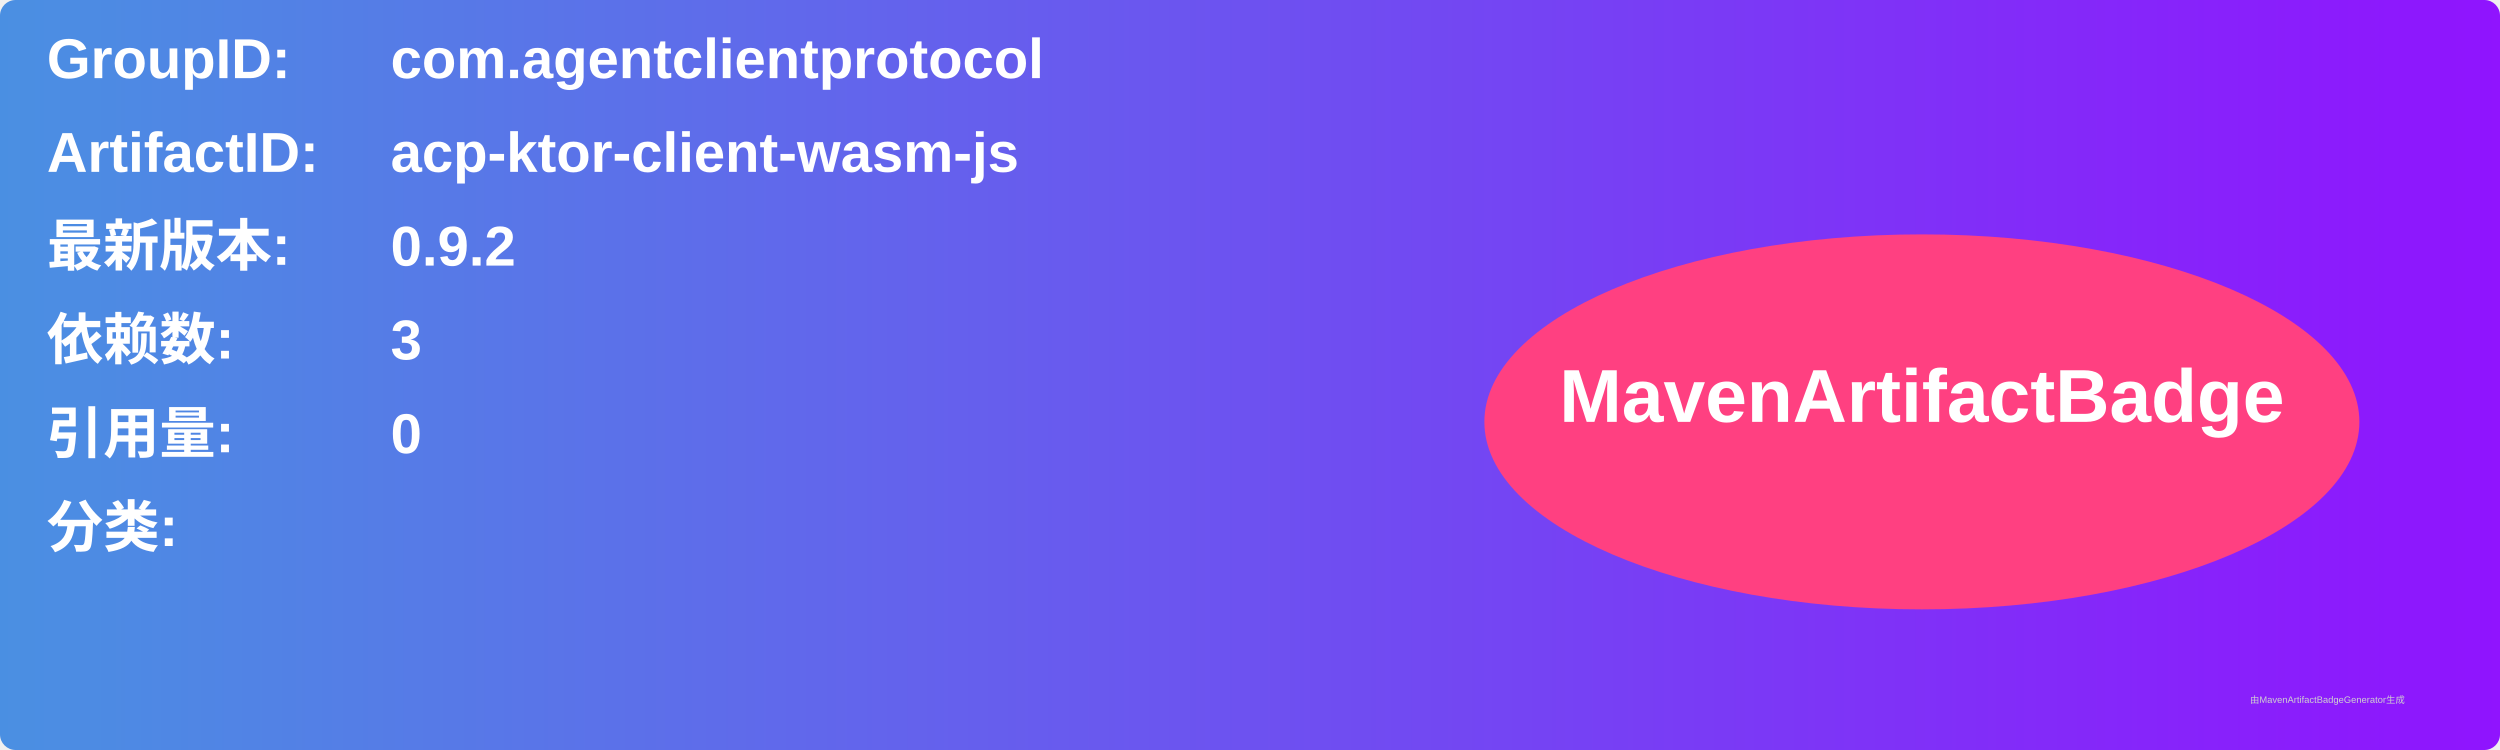
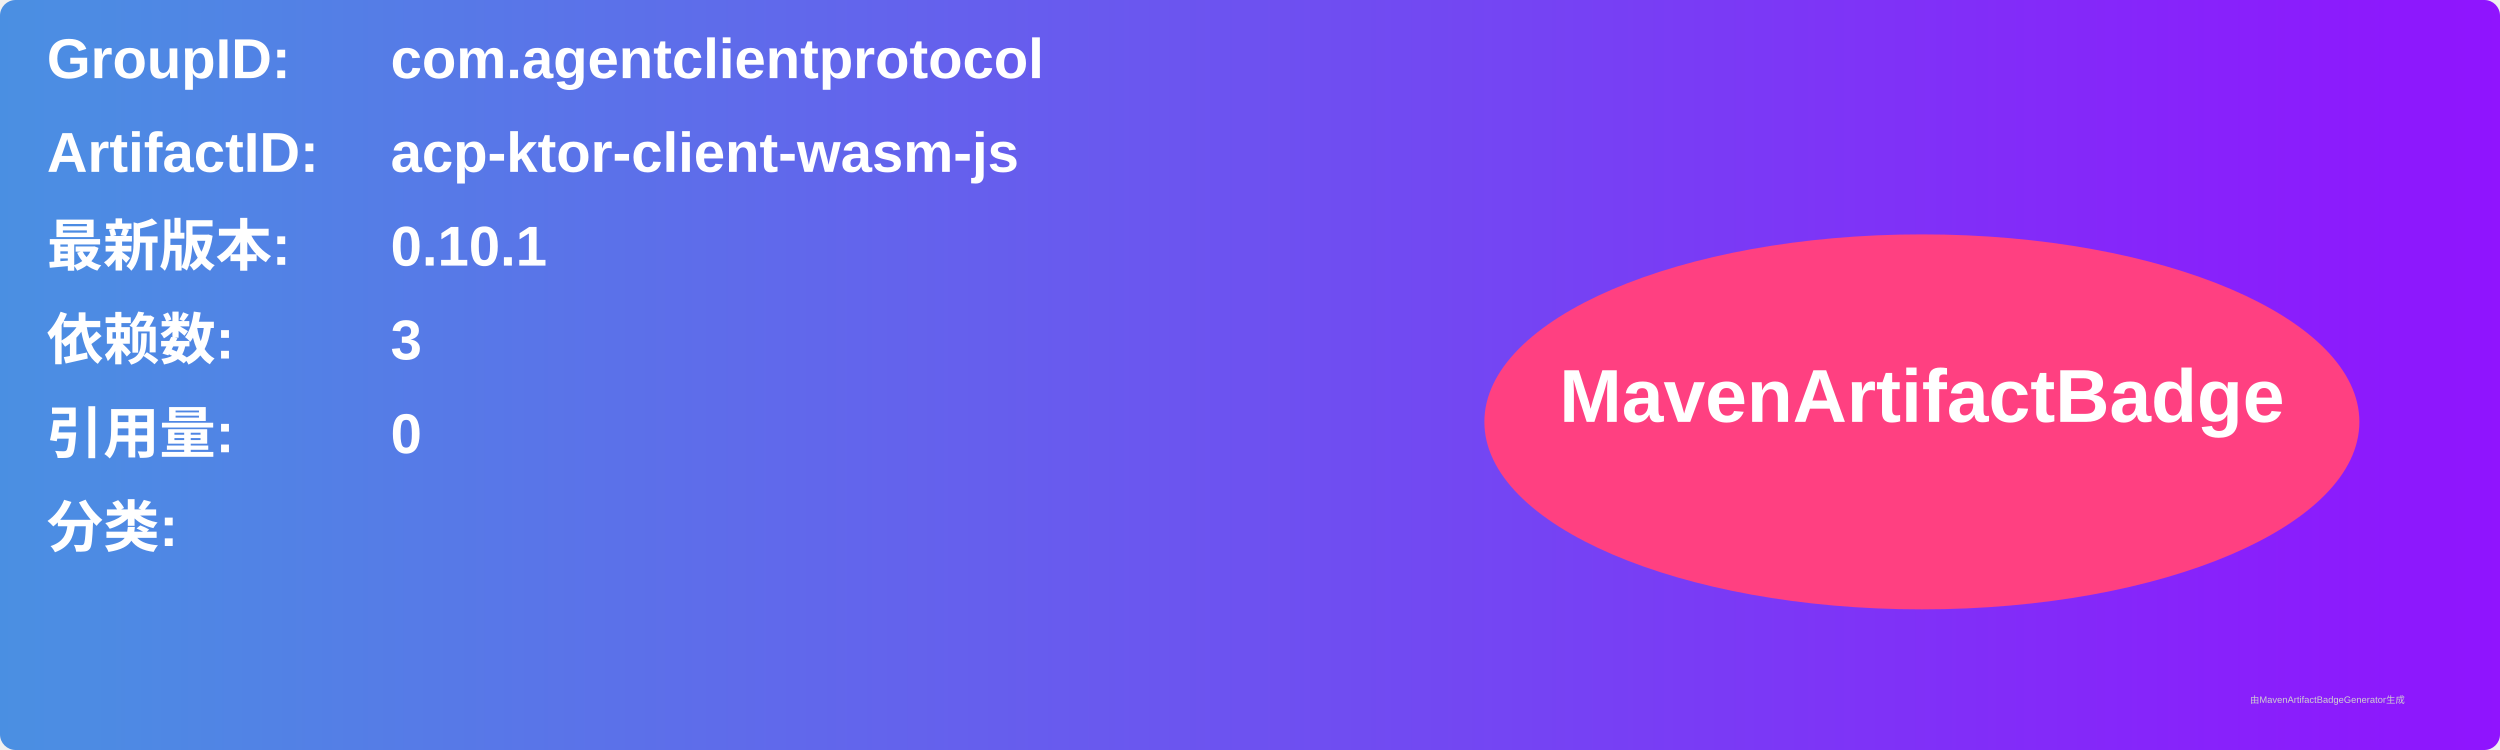
<svg xmlns="http://www.w3.org/2000/svg" width="800" height="240" viewBox="0 0 800 240">
  <linearGradient id="grad" x1="0%" y1="0%" x2="100%" y2="0%">
    <stop offset="0%" stop-color="#4a90e2" />
    <stop offset="100%" stop-color="#9013fe" />
  </linearGradient>
  <rect width="100%" height="100%" rx="5" ry="5" fill="url(#grad)" />
  <g transform="translate(15, 15)">
    <text x="0" y="10" font-family="Arial" font-size="18" fill="white" font-weight="bold" width="260">GroupID:</text>
    <text x="110" y="10" font-family="Arial" font-size="18" fill="white" font-weight="bold" width="460">com.agentclientprotocol</text>
    <text x="0" y="40" font-family="Arial" font-size="18" fill="white" font-weight="bold" width="260">ArtifactID:</text>
    <text x="110" y="40" font-family="Arial" font-size="18" fill="white" font-weight="bold" width="460">acp-ktor-client-wasm-js</text>
    <text x="0" y="70" font-family="Arial" font-size="18" fill="white" font-weight="bold">最新版本:</text>
    <text x="110" y="70" font-family="Arial" font-size="18" fill="white" font-weight="bold">
-       <tspan font-weight="bold">0.9.2</tspan>
+       <tspan font-weight="bold">0.10.1</tspan>
    </text>
    <text x="0" y="100" font-family="Arial" font-size="18" fill="white" font-weight="bold">依赖数: </text>
    <text x="110" y="100" font-family="Arial" font-size="18" fill="white">
      <tspan font-weight="bold">3</tspan>
    </text>
    <text x="0" y="130" font-family="Arial" font-size="18" fill="white" font-weight="bold">引用量: </text>
    <text x="110" y="130" font-family="Arial" font-size="18" fill="white">
      <tspan font-weight="bold">0</tspan>
    </text>
    <text x="0" y="160" font-family="Arial" font-size="18" fill="white" font-weight="bold">分类:</text>
    <text x="10" y="190" font-family="Arial" font-size="10" fill="white">
      <tspan font-weight="bold" />
    </text>
    <ellipse cx="600" cy="120" rx="140" ry="60" fill="#ff4081" />
    <text x="600" y="120" text-anchor="middle" font-family="Arial" font-size="24" fill="white" font-weight="bold">MavenArtifactBadge</text>
  </g>
  <text x="720" y="225" font-family="Arial" font-size="3" fill="#d0d0d0">由MavenArtifactBadgeGenerator生成</text>
</svg>
